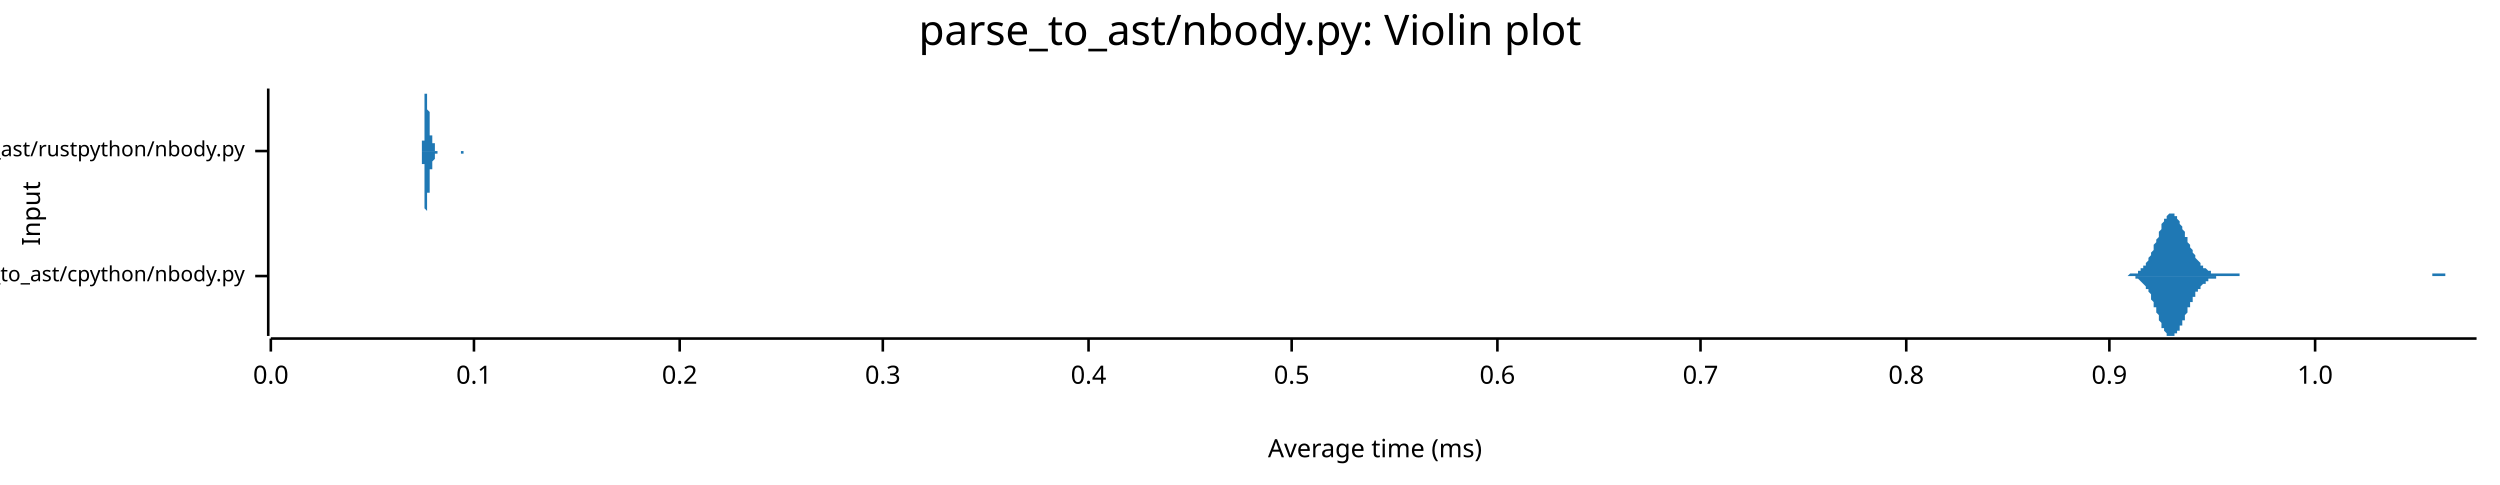
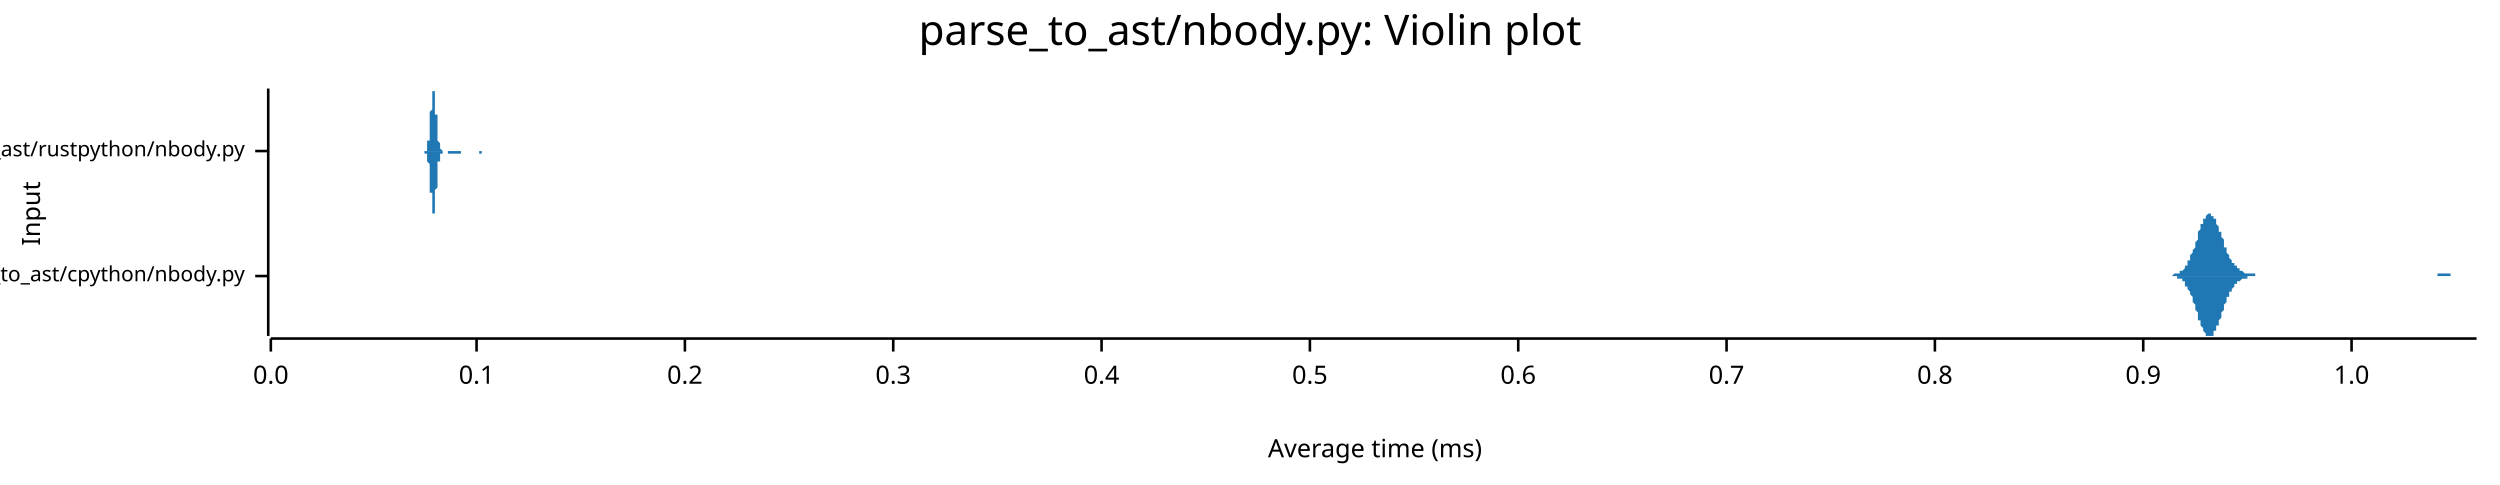
<svg xmlns="http://www.w3.org/2000/svg" width="960" height="186" viewBox="0 0 960 186">
  <text x="480" y="5" dy="0.76em" text-anchor="middle" font-family="sans-serif" font-size="16.129" opacity="1" fill="#000000">
parse_to_ast/nbody.py: Violin plot
</text>
  <text x="8" y="82" dy="0.76em" text-anchor="middle" font-family="sans-serif" font-size="9.677" opacity="1" fill="#000000" transform="rotate(270, 8, 82)">
Input
</text>
  <text x="528" y="178" dy="-0.5ex" text-anchor="middle" font-family="sans-serif" font-size="9.677" opacity="1" fill="#000000">
Average time (ms)
</text>
  <polyline fill="none" opacity="1" stroke="#000000" stroke-width="1" points="103,34 103,129 " />
  <text x="94" y="106" dy="0.5ex" text-anchor="end" font-family="sans-serif" font-size="8.065" opacity="1" fill="#000000">
parse_to_ast/cpython/nbody.py
</text>
  <polyline fill="none" opacity="1" stroke="#000000" stroke-width="1" points="98,106 103,106 " />
  <text x="94" y="58" dy="0.5ex" text-anchor="end" font-family="sans-serif" font-size="8.065" opacity="1" fill="#000000">
parse_to_ast/rustpython/nbody.py
</text>
  <polyline fill="none" opacity="1" stroke="#000000" stroke-width="1" points="98,58 103,58 " />
  <polyline fill="none" opacity="1" stroke="#000000" stroke-width="1" points="104,130 951,130 " />
  <text x="104" y="140" dy="0.76em" text-anchor="middle" font-family="sans-serif" font-size="9.677" opacity="1" fill="#000000">
0.0
</text>
  <polyline fill="none" opacity="1" stroke="#000000" stroke-width="1" points="104,130 104,135 " />
-   <text x="182" y="140" dy="0.76em" text-anchor="middle" font-family="sans-serif" font-size="9.677" opacity="1" fill="#000000">
+   <text x="183" y="140" dy="0.76em" text-anchor="middle" font-family="sans-serif" font-size="9.677" opacity="1" fill="#000000">
0.1
</text>
-   <polyline fill="none" opacity="1" stroke="#000000" stroke-width="1" points="182,130 182,135 " />
-   <text x="261" y="140" dy="0.76em" text-anchor="middle" font-family="sans-serif" font-size="9.677" opacity="1" fill="#000000">
+   <polyline fill="none" opacity="1" stroke="#000000" stroke-width="1" points="183,130 183,135 " />
+   <text x="263" y="140" dy="0.76em" text-anchor="middle" font-family="sans-serif" font-size="9.677" opacity="1" fill="#000000">
0.2
</text>
-   <polyline fill="none" opacity="1" stroke="#000000" stroke-width="1" points="261,130 261,135 " />
-   <text x="339" y="140" dy="0.76em" text-anchor="middle" font-family="sans-serif" font-size="9.677" opacity="1" fill="#000000">
+   <polyline fill="none" opacity="1" stroke="#000000" stroke-width="1" points="263,130 263,135 " />
+   <text x="343" y="140" dy="0.76em" text-anchor="middle" font-family="sans-serif" font-size="9.677" opacity="1" fill="#000000">
0.3
</text>
-   <polyline fill="none" opacity="1" stroke="#000000" stroke-width="1" points="339,130 339,135 " />
-   <text x="418" y="140" dy="0.76em" text-anchor="middle" font-family="sans-serif" font-size="9.677" opacity="1" fill="#000000">
+   <polyline fill="none" opacity="1" stroke="#000000" stroke-width="1" points="343,130 343,135 " />
+   <text x="423" y="140" dy="0.76em" text-anchor="middle" font-family="sans-serif" font-size="9.677" opacity="1" fill="#000000">
0.4
</text>
-   <polyline fill="none" opacity="1" stroke="#000000" stroke-width="1" points="418,130 418,135 " />
-   <text x="496" y="140" dy="0.76em" text-anchor="middle" font-family="sans-serif" font-size="9.677" opacity="1" fill="#000000">
+   <polyline fill="none" opacity="1" stroke="#000000" stroke-width="1" points="423,130 423,135 " />
+   <text x="503" y="140" dy="0.76em" text-anchor="middle" font-family="sans-serif" font-size="9.677" opacity="1" fill="#000000">
0.5
</text>
-   <polyline fill="none" opacity="1" stroke="#000000" stroke-width="1" points="496,130 496,135 " />
-   <text x="575" y="140" dy="0.76em" text-anchor="middle" font-family="sans-serif" font-size="9.677" opacity="1" fill="#000000">
+   <polyline fill="none" opacity="1" stroke="#000000" stroke-width="1" points="503,130 503,135 " />
+   <text x="583" y="140" dy="0.76em" text-anchor="middle" font-family="sans-serif" font-size="9.677" opacity="1" fill="#000000">
0.6
</text>
-   <polyline fill="none" opacity="1" stroke="#000000" stroke-width="1" points="575,130 575,135 " />
-   <text x="653" y="140" dy="0.76em" text-anchor="middle" font-family="sans-serif" font-size="9.677" opacity="1" fill="#000000">
+   <polyline fill="none" opacity="1" stroke="#000000" stroke-width="1" points="583,130 583,135 " />
+   <text x="663" y="140" dy="0.76em" text-anchor="middle" font-family="sans-serif" font-size="9.677" opacity="1" fill="#000000">
0.7
</text>
-   <polyline fill="none" opacity="1" stroke="#000000" stroke-width="1" points="653,130 653,135 " />
-   <text x="732" y="140" dy="0.76em" text-anchor="middle" font-family="sans-serif" font-size="9.677" opacity="1" fill="#000000">
+   <polyline fill="none" opacity="1" stroke="#000000" stroke-width="1" points="663,130 663,135 " />
+   <text x="743" y="140" dy="0.76em" text-anchor="middle" font-family="sans-serif" font-size="9.677" opacity="1" fill="#000000">
0.8
</text>
-   <polyline fill="none" opacity="1" stroke="#000000" stroke-width="1" points="732,130 732,135 " />
-   <text x="810" y="140" dy="0.76em" text-anchor="middle" font-family="sans-serif" font-size="9.677" opacity="1" fill="#000000">
+   <polyline fill="none" opacity="1" stroke="#000000" stroke-width="1" points="743,130 743,135 " />
+   <text x="823" y="140" dy="0.76em" text-anchor="middle" font-family="sans-serif" font-size="9.677" opacity="1" fill="#000000">
0.9
</text>
-   <polyline fill="none" opacity="1" stroke="#000000" stroke-width="1" points="810,130 810,135 " />
-   <text x="889" y="140" dy="0.76em" text-anchor="middle" font-family="sans-serif" font-size="9.677" opacity="1" fill="#000000">
+   <polyline fill="none" opacity="1" stroke="#000000" stroke-width="1" points="823,130 823,135 " />
+   <text x="903" y="140" dy="0.76em" text-anchor="middle" font-family="sans-serif" font-size="9.677" opacity="1" fill="#000000">
1.0
</text>
-   <polyline fill="none" opacity="1" stroke="#000000" stroke-width="1" points="889,130 889,135 " />
-   <polygon opacity="1" fill="#1F78B4" points="813,106 813,106 813,106 813,106 814,106 814,106 814,106 814,106 815,106 815,106 815,106 816,106 816,106 816,106 816,106 817,106 817,106 817,106 817,106 818,105 818,105 818,105 819,105 819,105 819,105 819,105 820,105 820,105 820,105 821,105 821,104 821,104 821,104 822,104 822,104 822,103 822,103 823,103 823,103 823,102 824,102 824,101 824,101 824,101 825,100 825,100 825,99 826,98 826,98 826,97 826,97 827,96 827,95 827,95 827,94 828,93 828,92 828,92 829,91 829,90 829,89 829,89 830,88 830,87 830,87 830,86 831,85 831,85 831,84 832,84 832,83 832,83 832,83 833,82 833,82 833,82 834,82 834,82 834,82 834,82 835,82 835,82 835,83 835,83 836,83 836,84 836,84 837,85 837,85 837,86 837,86 838,87 838,88 838,88 839,89 839,89 839,90 839,91 840,91 840,92 840,93 840,93 841,94 841,95 841,95 842,96 842,96 842,97 842,97 843,98 843,98 843,99 843,99 844,100 844,100 844,100 845,101 845,101 845,101 845,102 846,102 846,102 846,103 847,103 847,103 847,103 847,103 848,104 848,104 848,104 848,104 849,104 849,104 849,105 850,105 850,105 850,105 850,105 851,105 851,105 851,105 852,105 852,105 852,105 852,105 853,105 853,105 853,105 853,105 854,105 854,105 854,105 855,105 855,105 855,105 855,105 856,105 856,105 856,105 856,105 857,105 857,105 857,105 858,105 858,105 858,105 858,105 859,105 859,105 859,105 860,105 860,106 860,106 860,106 861,106 861,106 861,106 861,106 862,106 862,106 862,106 863,106 863,106 863,106 863,106 864,106 864,106 864,106 864,106 865,106 865,106 865,106 866,106 866,106 866,106 866,106 867,106 867,106 867,106 868,106 868,106 868,106 868,106 869,106 869,106 869,106 869,106 870,106 870,106 870,106 871,106 871,106 871,106 871,106 872,106 872,106 872,106 873,106 873,106 873,106 873,106 874,106 874,106 874,106 874,106 875,106 875,106 875,106 876,106 876,106 876,106 876,106 877,106 877,106 877,106 877,106 878,106 878,106 878,106 879,106 879,106 879,106 879,106 880,106 880,106 880,106 881,106 881,106 881,106 881,106 882,106 882,106 882,106 882,106 883,106 883,106 883,106 884,106 884,106 884,106 884,106 885,106 885,106 885,106 886,106 886,106 886,106 886,106 887,106 887,106 887,106 887,106 888,106 888,106 888,106 889,106 889,106 889,106 889,106 890,106 890,106 890,106 890,106 891,106 891,106 891,106 892,106 892,106 892,106 892,106 893,106 893,106 893,106 894,106 894,106 894,106 894,106 895,106 895,106 895,106 895,106 896,106 896,106 896,106 897,106 897,106 897,106 897,106 898,106 898,106 898,106 899,106 899,106 899,106 899,106 900,106 900,106 900,106 900,106 901,106 901,106 901,106 902,106 902,106 902,106 902,106 903,106 903,106 903,106 903,106 904,106 904,106 904,106 905,106 905,106 905,106 905,106 906,106 906,106 906,106 907,106 907,106 907,106 907,106 908,106 908,106 908,106 908,106 909,106 909,106 909,106 910,106 910,106 910,106 910,106 911,106 911,106 911,106 912,106 912,106 912,106 912,106 913,106 913,106 913,106 913,106 914,106 914,106 914,106 915,106 915,106 915,106 915,106 916,106 916,106 916,106 916,106 917,106 917,106 917,106 918,106 918,106 918,106 918,106 919,106 919,106 919,106 920,106 920,106 920,106 920,106 921,106 921,106 921,106 921,106 922,106 922,106 922,106 923,106 923,106 923,106 923,106 924,106 924,106 924,106 925,106 925,106 925,106 925,106 926,106 926,106 926,106 926,106 927,106 927,106 927,106 928,106 928,106 928,106 928,106 929,106 929,106 929,106 929,106 930,106 930,106 930,106 931,106 931,106 931,106 931,106 932,106 932,106 932,106 933,106 933,106 933,106 933,106 934,106 934,105 934,105 934,105 935,105 935,105 935,105 936,105 936,105 936,105 936,105 937,105 937,105 937,105 938,105 938,105 938,105 938,105 939,105 939,105 939,105 939,106 940,106 940,106 940,106 941,106 941,106 941,106 941,106 942,106 942,106 942,106 942,106 943,106 943,106 943,106 944,106 944,106 944,106 944,106 945,106 945,106 945,106 946,106 946,106 946,106 946,106 947,106 947,106 947,106 947,106 948,106 948,106 948,106 949,106 949,106 949,106 949,106 950,106 950,106 950,106 951,106 951,106 813,106 " />
-   <polygon opacity="1" fill="#1F78B4" points="813,106 813,106 813,106 813,106 814,106 814,106 814,106 814,106 815,106 815,106 815,106 816,106 816,106 816,106 816,106 817,106 817,106 817,106 817,106 818,106 818,106 818,106 819,106 819,106 819,106 819,106 820,106 820,107 820,107 821,107 821,107 821,107 821,107 822,108 822,108 822,108 822,108 823,109 823,109 823,109 824,110 824,110 824,110 824,111 825,111 825,112 825,112 826,113 826,114 826,114 826,115 827,116 827,116 827,117 827,118 828,118 828,119 828,120 829,121 829,121 829,122 829,123 830,124 830,124 830,125 830,126 831,126 831,127 831,127 832,128 832,128 832,128 832,129 833,129 833,129 833,129 834,129 834,129 834,129 834,129 835,129 835,129 835,129 835,128 836,128 836,128 836,127 837,127 837,126 837,126 837,125 838,125 838,124 838,123 839,123 839,122 839,121 839,121 840,120 840,119 840,119 840,118 841,118 841,117 841,116 842,116 842,115 842,115 842,114 843,114 843,113 843,113 843,112 844,112 844,111 844,111 845,111 845,110 845,110 845,110 846,109 846,109 846,109 847,109 847,108 847,108 847,108 848,108 848,108 848,108 848,107 849,107 849,107 849,107 850,107 850,107 850,107 850,107 851,107 851,106 851,106 852,106 852,106 852,106 852,106 853,106 853,106 853,106 853,106 854,106 854,106 854,106 855,106 855,106 855,106 855,106 856,106 856,106 856,106 856,106 857,106 857,106 857,106 858,106 858,106 858,106 858,106 859,106 859,106 859,106 860,106 860,106 860,106 860,106 861,106 861,106 861,106 861,106 862,106 862,106 862,106 863,106 863,106 863,106 863,106 864,106 864,106 864,106 864,106 865,106 865,106 865,106 866,106 866,106 866,106 866,106 867,106 867,106 867,106 868,106 868,106 868,106 868,106 869,106 869,106 869,106 869,106 870,106 870,106 870,106 871,106 871,106 871,106 871,106 872,106 872,106 872,106 873,106 873,106 873,106 873,106 874,106 874,106 874,106 874,106 875,106 875,106 875,106 876,106 876,106 876,106 876,106 877,106 877,106 877,106 877,106 878,106 878,106 878,106 879,106 879,106 879,106 879,106 880,106 880,106 880,106 881,106 881,106 881,106 881,106 882,106 882,106 882,106 882,106 883,106 883,106 883,106 884,106 884,106 884,106 884,106 885,106 885,106 885,106 886,106 886,106 886,106 886,106 887,106 887,106 887,106 887,106 888,106 888,106 888,106 889,106 889,106 889,106 889,106 890,106 890,106 890,106 890,106 891,106 891,106 891,106 892,106 892,106 892,106 892,106 893,106 893,106 893,106 894,106 894,106 894,106 894,106 895,106 895,106 895,106 895,106 896,106 896,106 896,106 897,106 897,106 897,106 897,106 898,106 898,106 898,106 899,106 899,106 899,106 899,106 900,106 900,106 900,106 900,106 901,106 901,106 901,106 902,106 902,106 902,106 902,106 903,106 903,106 903,106 903,106 904,106 904,106 904,106 905,106 905,106 905,106 905,106 906,106 906,106 906,106 907,106 907,106 907,106 907,106 908,106 908,106 908,106 908,106 909,106 909,106 909,106 910,106 910,106 910,106 910,106 911,106 911,106 911,106 912,106 912,106 912,106 912,106 913,106 913,106 913,106 913,106 914,106 914,106 914,106 915,106 915,106 915,106 915,106 916,106 916,106 916,106 916,106 917,106 917,106 917,106 918,106 918,106 918,106 918,106 919,106 919,106 919,106 920,106 920,106 920,106 920,106 921,106 921,106 921,106 921,106 922,106 922,106 922,106 923,106 923,106 923,106 923,106 924,106 924,106 924,106 925,106 925,106 925,106 925,106 926,106 926,106 926,106 926,106 927,106 927,106 927,106 928,106 928,106 928,106 928,106 929,106 929,106 929,106 929,106 930,106 930,106 930,106 931,106 931,106 931,106 931,106 932,106 932,106 932,106 933,106 933,106 933,106 933,106 934,106 934,106 934,106 934,106 935,106 935,106 935,106 936,106 936,106 936,106 936,106 937,106 937,106 937,106 938,106 938,106 938,106 938,106 939,106 939,106 939,106 939,106 940,106 940,106 940,106 941,106 941,106 941,106 941,106 942,106 942,106 942,106 942,106 943,106 943,106 943,106 944,106 944,106 944,106 944,106 945,106 945,106 945,106 946,106 946,106 946,106 946,106 947,106 947,106 947,106 947,106 948,106 948,106 948,106 949,106 949,106 949,106 949,106 950,106 950,106 950,106 951,106 951,106 813,106 " />
-   <polygon opacity="1" fill="#1F78B4" points="161,58 161,58 161,58 162,58 162,58 162,58 162,58 162,58 162,58 162,58 162,58 162,58 162,58 162,58 162,58 162,57 162,57 162,57 162,57 162,57 162,57 162,56 162,56 162,56 162,56 162,55 162,55 162,55 162,54 162,54 163,54 163,53 163,53 163,52 163,52 163,51 163,50 163,50 163,49 163,48 163,48 163,47 163,46 163,46 163,45 163,44 163,43 163,43 163,42 163,41 163,40 163,40 163,39 163,39 163,38 163,37 163,37 163,36 164,36 164,36 164,35 164,35 164,35 164,35 164,35 164,34 164,35 164,35 164,35 164,35 164,35 164,35 164,36 164,36 164,37 164,37 164,38 164,38 164,39 164,39 164,40 164,40 164,41 164,42 164,42 165,43 165,44 165,44 165,45 165,45 165,46 165,46 165,47 165,47 165,48 165,48 165,49 165,49 165,49 165,50 165,50 165,50 165,51 165,51 165,51 165,51 165,51 165,51 165,52 165,52 165,52 165,52 166,52 166,52 166,52 166,52 166,52 166,52 166,52 166,52 166,52 166,52 166,52 166,53 166,53 166,53 166,53 166,53 166,53 166,53 166,53 166,54 166,54 166,54 166,54 166,54 166,54 166,54 166,55 166,55 167,55 167,55 167,55 167,56 167,56 167,56 167,56 167,56 167,56 167,56 167,57 167,57 167,57 167,57 167,57 167,57 167,57 167,57 167,57 167,58 167,58 167,58 167,58 167,58 167,58 167,58 167,58 168,58 168,58 168,58 168,58 168,58 168,58 168,58 168,58 168,58 168,58 168,58 168,58 168,58 168,58 168,58 168,58 168,58 168,58 168,58 168,58 168,58 168,58 168,58 168,58 168,58 168,58 168,58 169,58 169,58 169,58 169,58 169,58 169,58 169,58 169,58 169,58 169,58 169,58 169,58 169,58 169,58 169,58 169,58 169,58 169,58 169,58 169,58 169,58 169,58 169,58 169,58 169,58 169,58 169,58 169,58 170,58 170,58 170,58 170,58 170,58 170,58 170,58 170,58 170,58 170,58 170,58 170,58 170,58 170,58 170,58 170,58 170,58 170,58 170,58 170,58 170,58 170,58 170,58 170,58 170,58 170,58 170,58 171,58 171,58 171,58 171,58 171,58 171,58 171,58 171,58 171,58 171,58 171,58 171,58 171,58 171,58 171,58 171,58 171,58 171,58 171,58 171,58 171,58 171,58 171,58 171,58 171,58 171,58 171,58 172,58 172,58 172,58 172,58 172,58 172,58 172,58 172,58 172,58 172,58 172,58 172,58 172,58 172,58 172,58 172,58 172,58 172,58 172,58 172,58 172,58 172,58 172,58 172,58 172,58 172,58 172,58 172,58 173,58 173,58 173,58 173,58 173,58 173,58 173,58 173,58 173,58 173,58 173,58 173,58 173,58 173,58 173,58 173,58 173,58 173,58 173,58 173,58 173,58 173,58 173,58 173,58 173,58 173,58 173,58 174,58 174,58 174,58 174,58 174,58 174,58 174,58 174,58 174,58 174,58 174,58 174,58 174,58 174,58 174,58 174,58 174,58 174,58 174,58 174,58 174,58 174,58 174,58 174,58 174,58 174,58 174,58 175,58 175,58 175,58 175,58 175,58 175,58 175,58 175,58 175,58 175,58 175,58 175,58 175,58 175,58 175,58 175,58 175,58 175,58 175,58 175,58 175,58 175,58 175,58 175,58 175,58 175,58 175,58 176,58 176,58 176,58 176,58 176,58 176,58 176,58 176,58 176,58 176,58 176,58 176,58 176,58 176,58 176,58 176,58 176,58 176,58 176,58 176,58 176,58 176,58 176,58 176,58 176,58 176,58 176,58 176,58 177,58 177,58 177,58 177,58 177,58 177,58 177,58 177,58 177,58 177,58 177,58 177,58 177,58 177,58 177,58 177,58 177,58 177,58 177,58 177,58 177,58 177,58 177,58 177,58 177,58 177,58 177,58 178,58 178,58 178,58 178,58 178,58 178,58 178,58 178,58 178,58 178,58 178,58 178,58 178,58 178,58 178,58 178,58 178,58 178,58 178,58 178,58 178,58 178,58 178,58 178,58 178,58 178,58 178,58 179,58 179,58 179,58 179,58 179,58 179,58 179,58 179,58 179,58 179,58 179,58 179,58 179,58 179,58 179,58 179,58 179,58 179,58 179,58 179,58 179,58 179,58 179,58 179,58 179,58 179,58 179,58 179,58 180,58 180,58 180,58 180,58 180,58 180,58 161,58 " />
-   <polygon opacity="1" fill="#1F78B4" points="161,58 161,58 161,58 162,58 162,58 162,58 162,58 162,59 162,59 162,59 162,59 162,59 162,59 162,59 162,59 162,59 162,59 162,59 162,59 162,60 162,60 162,60 162,60 162,61 162,61 162,61 162,61 162,62 162,62 162,63 163,63 163,63 163,64 163,64 163,65 163,66 163,66 163,67 163,67 163,68 163,69 163,69 163,70 163,71 163,72 163,72 163,73 163,74 163,75 163,75 163,76 163,77 163,77 163,78 163,79 163,79 163,80 163,80 164,81 164,81 164,81 164,82 164,82 164,82 164,82 164,82 164,82 164,82 164,82 164,82 164,81 164,81 164,81 164,80 164,80 164,79 164,79 164,78 164,78 164,77 164,77 164,76 164,75 164,75 164,74 165,74 165,73 165,72 165,72 165,71 165,71 165,70 165,70 165,69 165,69 165,68 165,68 165,67 165,67 165,67 165,66 165,66 165,66 165,66 165,66 165,65 165,65 165,65 165,65 165,65 165,65 165,65 166,65 166,65 166,64 166,64 166,64 166,64 166,64 166,64 166,64 166,64 166,64 166,64 166,64 166,64 166,64 166,64 166,63 166,63 166,63 166,63 166,63 166,63 166,63 166,62 166,62 166,62 166,62 166,62 167,61 167,61 167,61 167,61 167,61 167,61 167,60 167,60 167,60 167,60 167,60 167,60 167,60 167,60 167,59 167,59 167,59 167,59 167,59 167,59 167,59 167,59 167,59 167,59 167,59 167,59 167,59 168,59 168,58 168,58 168,58 168,58 168,58 168,58 168,58 168,58 168,58 168,58 168,58 168,58 168,58 168,58 168,58 168,58 168,58 168,58 168,58 168,58 168,58 168,58 168,58 168,58 168,58 168,58 169,58 169,58 169,58 169,58 169,58 169,58 169,58 169,58 169,58 169,58 169,58 169,58 169,58 169,58 169,58 169,58 169,58 169,58 169,58 169,58 169,58 169,58 169,58 169,58 169,58 169,58 169,58 169,58 170,58 170,58 170,58 170,58 170,58 170,58 170,58 170,58 170,58 170,58 170,58 170,58 170,58 170,58 170,58 170,58 170,58 170,58 170,58 170,58 170,58 170,58 170,58 170,58 170,58 170,58 170,58 171,58 171,58 171,58 171,58 171,58 171,58 171,58 171,58 171,58 171,58 171,58 171,58 171,58 171,58 171,58 171,58 171,58 171,58 171,58 171,58 171,58 171,58 171,58 171,58 171,58 171,58 171,58 172,58 172,58 172,58 172,58 172,58 172,58 172,58 172,58 172,58 172,58 172,58 172,58 172,58 172,58 172,58 172,58 172,58 172,58 172,58 172,58 172,58 172,58 172,58 172,58 172,58 172,58 172,58 172,58 173,58 173,58 173,58 173,58 173,58 173,58 173,58 173,58 173,58 173,58 173,58 173,58 173,58 173,58 173,58 173,58 173,58 173,58 173,58 173,58 173,58 173,58 173,58 173,58 173,58 173,58 173,58 174,58 174,58 174,58 174,58 174,58 174,58 174,58 174,58 174,58 174,58 174,58 174,58 174,58 174,58 174,58 174,58 174,58 174,58 174,58 174,58 174,58 174,58 174,58 174,58 174,58 174,58 174,58 175,58 175,58 175,58 175,58 175,58 175,58 175,58 175,58 175,58 175,58 175,58 175,58 175,58 175,58 175,58 175,58 175,58 175,58 175,58 175,58 175,58 175,58 175,58 175,58 175,58 175,58 175,58 176,58 176,58 176,58 176,58 176,58 176,58 176,58 176,58 176,58 176,58 176,58 176,58 176,58 176,58 176,58 176,58 176,58 176,58 176,58 176,58 176,58 176,58 176,58 176,58 176,58 176,58 176,58 176,58 177,58 177,58 177,58 177,58 177,58 177,58 177,58 177,58 177,58 177,58 177,58 177,58 177,58 177,58 177,58 177,58 177,58 177,58 177,58 177,59 177,59 177,59 177,59 177,59 177,59 177,59 177,59 178,59 178,59 178,59 178,59 178,59 178,59 178,59 178,59 178,59 178,59 178,59 178,59 178,59 178,59 178,59 178,59 178,59 178,58 178,58 178,58 178,58 178,58 178,58 178,58 178,58 178,58 178,58 179,58 179,58 179,58 179,58 179,58 179,58 179,58 179,58 179,58 179,58 179,58 179,58 179,58 179,58 179,58 179,58 179,58 179,58 179,58 179,58 179,58 179,58 179,58 179,58 179,58 179,58 179,58 179,58 180,58 180,58 180,58 180,58 180,58 180,58 161,58 " />
+   <polyline fill="none" opacity="1" stroke="#000000" stroke-width="1" points="903,130 903,135 " />
+   <polygon opacity="1" fill="#1F78B4" points="832,106 832,106 832,106 832,106 833,106 833,106 833,106 833,106 834,106 834,106 834,106 834,106 834,106 835,105 835,105 835,105 835,105 836,105 836,105 836,105 836,105 837,105 837,105 837,105 837,104 838,104 838,104 838,104 838,104 839,103 839,103 839,103 839,102 839,102 840,102 840,101 840,101 840,100 841,100 841,99 841,99 841,98 842,97 842,97 842,96 842,96 843,95 843,94 843,93 843,93 844,92 844,91 844,90 844,90 844,89 845,88 845,88 845,87 845,86 846,86 846,85 846,85 846,84 847,84 847,83 847,83 847,83 848,82 848,82 848,82 848,82 849,82 849,82 849,82 849,82 849,83 850,83 850,83 850,84 850,84 851,84 851,85 851,86 851,86 852,87 852,87 852,88 852,89 853,89 853,90 853,91 853,91 854,92 854,93 854,93 854,94 854,95 855,95 855,96 855,97 855,97 856,98 856,98 856,99 856,99 857,100 857,100 857,100 857,101 858,101 858,102 858,102 858,102 859,102 859,103 859,103 859,103 859,103 860,103 860,104 860,104 860,104 861,104 861,104 861,104 861,104 862,105 862,105 862,105 862,105 863,105 863,105 863,105 863,105 864,105 864,105 864,105 864,105 864,105 865,105 865,105 865,105 865,105 866,105 866,105 866,105 866,106 867,106 867,106 867,106 867,106 868,106 868,106 868,106 868,106 869,106 869,106 869,106 869,106 870,106 870,106 870,106 870,106 870,106 871,106 871,106 871,106 871,106 872,106 872,106 872,106 872,106 873,106 873,106 873,106 873,106 874,106 874,106 874,106 874,106 875,106 875,106 875,106 875,106 875,106 876,106 876,106 876,106 876,106 877,106 877,106 877,106 877,106 878,106 878,106 878,106 878,106 879,106 879,106 879,106 879,106 880,106 880,106 880,106 880,106 880,106 881,106 881,106 881,106 881,106 882,106 882,106 882,106 882,106 883,106 883,106 883,106 883,106 884,106 884,106 884,106 884,106 885,106 885,106 885,106 885,106 885,106 886,106 886,106 886,106 886,106 887,106 887,106 887,106 887,106 888,106 888,106 888,106 888,106 889,106 889,106 889,106 889,106 890,106 890,106 890,106 890,106 890,106 891,106 891,106 891,106 891,106 892,106 892,106 892,106 892,106 893,106 893,106 893,106 893,106 894,106 894,106 894,106 894,106 895,106 895,106 895,106 895,106 895,106 896,106 896,106 896,106 896,106 897,106 897,106 897,106 897,106 898,106 898,106 898,106 898,106 899,106 899,106 899,106 899,106 900,106 900,106 900,106 900,106 900,106 901,106 901,106 901,106 901,106 902,106 902,106 902,106 902,106 903,106 903,106 903,106 903,106 904,106 904,106 904,106 904,106 905,106 905,106 905,106 905,106 905,106 906,106 906,106 906,106 906,106 907,106 907,106 907,106 907,106 908,106 908,106 908,106 908,106 909,106 909,106 909,106 909,106 910,106 910,106 910,106 910,106 910,106 911,106 911,106 911,106 911,106 912,106 912,106 912,106 912,106 913,106 913,106 913,106 913,106 914,106 914,106 914,106 914,106 915,106 915,106 915,106 915,106 915,106 916,106 916,106 916,106 916,106 917,106 917,106 917,106 917,106 918,106 918,106 918,106 918,106 919,106 919,106 919,106 919,106 920,106 920,106 920,106 920,106 920,106 921,106 921,106 921,106 921,106 922,106 922,106 922,106 922,106 923,106 923,106 923,106 923,106 924,106 924,106 924,106 924,106 925,106 925,106 925,106 925,106 925,106 926,106 926,106 926,106 926,106 927,106 927,106 927,106 927,106 928,106 928,106 928,106 928,106 929,106 929,106 929,106 929,106 930,106 930,106 930,106 930,106 930,106 931,106 931,106 931,106 931,106 932,106 932,106 932,106 932,106 933,106 933,106 933,106 933,106 934,106 934,106 934,106 934,106 935,106 935,106 935,106 935,106 935,106 936,106 936,106 936,106 936,105 937,105 937,105 937,105 937,105 938,105 938,105 938,105 938,105 939,105 939,105 939,105 939,105 940,105 940,105 940,105 940,105 940,105 941,105 941,106 941,106 941,106 942,106 942,106 942,106 942,106 943,106 943,106 943,106 943,106 944,106 944,106 944,106 944,106 945,106 945,106 945,106 945,106 945,106 946,106 946,106 946,106 946,106 947,106 947,106 947,106 947,106 948,106 948,106 948,106 948,106 949,106 949,106 949,106 949,106 950,106 950,106 950,106 950,106 951,106 951,106 832,106 " />
+   <polygon opacity="1" fill="#1F78B4" points="832,106 832,106 832,106 832,106 833,106 833,106 833,106 833,106 834,106 834,106 834,106 834,106 834,106 835,106 835,106 835,106 835,106 836,106 836,106 836,106 836,107 837,107 837,107 837,107 837,107 838,107 838,107 838,108 838,108 839,108 839,108 839,109 839,109 839,110 840,110 840,110 840,111 840,111 841,112 841,112 841,113 841,113 842,114 842,115 842,115 842,116 843,117 843,117 843,118 843,119 844,120 844,120 844,121 844,122 844,123 845,123 845,124 845,125 845,125 846,126 846,126 846,127 846,127 847,128 847,128 847,129 847,129 848,129 848,129 848,129 848,129 849,129 849,129 849,129 849,129 849,129 850,129 850,128 850,128 850,127 851,127 851,127 851,126 851,125 852,125 852,124 852,123 852,123 853,122 853,121 853,121 853,120 854,119 854,119 854,118 854,117 854,117 855,116 855,116 855,115 855,114 856,114 856,113 856,113 856,112 857,112 857,111 857,111 857,111 858,110 858,110 858,110 858,109 859,109 859,109 859,109 859,108 859,108 860,108 860,108 860,108 860,108 861,107 861,107 861,107 861,107 862,107 862,107 862,107 862,107 863,107 863,107 863,107 863,106 864,106 864,106 864,106 864,106 864,106 865,106 865,106 865,106 865,106 866,106 866,106 866,106 866,106 867,106 867,106 867,106 867,106 868,106 868,106 868,106 868,106 869,106 869,106 869,106 869,106 870,106 870,106 870,106 870,106 870,106 871,106 871,106 871,106 871,106 872,106 872,106 872,106 872,106 873,106 873,106 873,106 873,106 874,106 874,106 874,106 874,106 875,106 875,106 875,106 875,106 875,106 876,106 876,106 876,106 876,106 877,106 877,106 877,106 877,106 878,106 878,106 878,106 878,106 879,106 879,106 879,106 879,106 880,106 880,106 880,106 880,106 880,106 881,106 881,106 881,106 881,106 882,106 882,106 882,106 882,106 883,106 883,106 883,106 883,106 884,106 884,106 884,106 884,106 885,106 885,106 885,106 885,106 885,106 886,106 886,106 886,106 886,106 887,106 887,106 887,106 887,106 888,106 888,106 888,106 888,106 889,106 889,106 889,106 889,106 890,106 890,106 890,106 890,106 890,106 891,106 891,106 891,106 891,106 892,106 892,106 892,106 892,106 893,106 893,106 893,106 893,106 894,106 894,106 894,106 894,106 895,106 895,106 895,106 895,106 895,106 896,106 896,106 896,106 896,106 897,106 897,106 897,106 897,106 898,106 898,106 898,106 898,106 899,106 899,106 899,106 899,106 900,106 900,106 900,106 900,106 900,106 901,106 901,106 901,106 901,106 902,106 902,106 902,106 902,106 903,106 903,106 903,106 903,106 904,106 904,106 904,106 904,106 905,106 905,106 905,106 905,106 905,106 906,106 906,106 906,106 906,106 907,106 907,106 907,106 907,106 908,106 908,106 908,106 908,106 909,106 909,106 909,106 909,106 910,106 910,106 910,106 910,106 910,106 911,106 911,106 911,106 911,106 912,106 912,106 912,106 912,106 913,106 913,106 913,106 913,106 914,106 914,106 914,106 914,106 915,106 915,106 915,106 915,106 915,106 916,106 916,106 916,106 916,106 917,106 917,106 917,106 917,106 918,106 918,106 918,106 918,106 919,106 919,106 919,106 919,106 920,106 920,106 920,106 920,106 920,106 921,106 921,106 921,106 921,106 922,106 922,106 922,106 922,106 923,106 923,106 923,106 923,106 924,106 924,106 924,106 924,106 925,106 925,106 925,106 925,106 925,106 926,106 926,106 926,106 926,106 927,106 927,106 927,106 927,106 928,106 928,106 928,106 928,106 929,106 929,106 929,106 929,106 930,106 930,106 930,106 930,106 930,106 931,106 931,106 931,106 931,106 932,106 932,106 932,106 932,106 933,106 933,106 933,106 933,106 934,106 934,106 934,106 934,106 935,106 935,106 935,106 935,106 935,106 936,106 936,106 936,106 936,106 937,106 937,106 937,106 937,106 938,106 938,106 938,106 938,106 939,106 939,106 939,106 939,106 940,106 940,106 940,106 940,106 940,106 941,106 941,106 941,106 941,106 942,106 942,106 942,106 942,106 943,106 943,106 943,106 943,106 944,106 944,106 944,106 944,106 945,106 945,106 945,106 945,106 945,106 946,106 946,106 946,106 946,106 947,106 947,106 947,106 947,106 948,106 948,106 948,106 948,106 949,106 949,106 949,106 949,106 950,106 950,106 950,106 950,106 951,106 951,106 832,106 " />
+   <polygon opacity="1" fill="#1F78B4" points="163,58 163,58 163,58 163,58 163,58 163,58 163,58 163,58 163,58 163,58 163,58 163,58 164,58 164,58 164,58 164,58 164,58 164,57 164,57 164,57 164,57 164,57 164,57 164,57 164,56 164,56 164,56 164,56 164,56 164,55 164,55 164,55 164,54 165,54 165,53 165,53 165,53 165,52 165,52 165,51 165,51 165,50 165,49 165,49 165,48 165,48 165,47 165,46 165,46 165,45 165,44 165,43 165,43 166,42 166,41 166,41 166,40 166,39 166,39 166,38 166,38 166,37 166,37 166,36 166,36 166,36 166,35 166,35 166,35 166,35 166,35 166,34 166,35 167,35 167,35 167,35 167,35 167,35 167,36 167,36 167,37 167,37 167,37 167,38 167,39 167,39 167,40 167,40 167,41 167,42 167,42 167,43 167,44 168,44 168,45 168,46 168,46 168,47 168,48 168,48 168,49 168,49 168,50 168,51 168,51 168,52 168,52 168,52 168,53 168,53 168,54 168,54 168,54 169,55 169,55 169,55 169,55 169,56 169,56 169,56 169,56 169,56 169,57 169,57 169,57 169,57 169,57 169,57 169,57 169,57 169,57 169,57 169,57 170,58 170,58 170,58 170,58 170,58 170,58 170,58 170,58 170,58 170,58 170,58 170,58 170,58 170,58 170,58 170,58 170,58 170,58 170,58 170,58 171,58 171,58 171,58 171,58 171,58 171,58 171,58 171,58 171,58 171,58 171,58 171,58 171,58 171,58 171,58 171,58 171,58 171,58 171,58 171,58 172,58 172,58 172,58 172,58 172,58 172,58 172,58 172,58 172,58 172,58 172,58 172,58 172,58 172,58 172,58 172,58 172,58 172,58 172,58 172,58 172,58 173,58 173,58 173,58 173,58 173,58 173,58 173,58 173,58 173,58 173,58 173,58 173,58 173,58 173,58 173,58 173,58 173,58 173,58 173,58 173,58 174,58 174,58 174,58 174,58 174,58 174,58 174,58 174,58 174,58 174,58 174,58 174,58 174,58 174,58 174,58 174,58 174,58 174,58 174,58 174,58 175,58 175,58 175,58 175,58 175,58 175,58 175,58 175,58 175,58 175,58 175,58 175,58 175,58 175,58 175,58 175,58 175,58 175,58 175,58 175,58 176,58 176,58 176,58 176,58 176,58 176,58 176,58 176,58 176,58 176,58 176,58 176,58 176,58 176,58 176,58 176,58 176,58 176,58 176,58 176,58 177,58 177,58 177,58 177,58 177,58 177,58 177,58 177,58 177,58 177,58 177,58 177,58 177,58 177,58 177,58 177,58 177,58 177,58 177,58 177,58 178,58 178,58 178,58 178,58 178,58 178,58 178,58 178,58 178,58 178,58 178,58 178,58 178,58 178,58 178,58 178,58 178,58 178,58 178,58 178,58 179,58 179,58 179,58 179,58 179,58 179,58 179,58 179,58 179,58 179,58 179,58 179,58 179,58 179,58 179,58 179,58 179,58 179,58 179,58 179,58 180,58 180,58 180,58 180,58 180,58 180,58 180,58 180,58 180,58 180,58 180,58 180,58 180,58 180,58 180,58 180,58 180,58 180,58 180,58 180,58 180,58 181,58 181,58 181,58 181,58 181,58 181,58 181,58 181,58 181,58 181,58 181,58 181,58 181,58 181,58 181,58 181,58 181,58 181,58 181,58 181,58 182,58 182,58 182,58 182,58 182,58 182,58 182,58 182,58 182,58 182,58 182,58 182,58 182,58 182,58 182,58 182,58 182,58 182,58 182,58 182,58 183,58 183,58 183,58 183,58 183,58 183,58 183,58 183,58 183,58 183,58 183,58 183,58 183,58 183,58 183,58 183,58 183,58 183,58 183,58 183,58 184,58 184,58 184,58 184,58 184,58 184,58 184,58 184,58 184,58 184,58 184,58 184,58 184,58 184,58 184,58 184,58 184,58 184,58 184,58 184,58 185,58 185,58 185,58 185,58 185,58 185,58 185,58 185,58 185,58 185,58 185,58 185,58 185,58 185,58 185,58 185,58 185,58 185,58 185,58 185,58 186,58 186,58 186,58 186,58 186,58 186,58 186,58 186,58 186,58 186,58 186,58 186,58 186,58 186,58 186,58 186,58 186,58 186,58 186,58 186,58 187,58 187,58 187,58 187,58 187,58 187,58 187,58 187,58 187,58 187,58 187,58 187,58 187,58 187,58 187,58 187,58 187,58 187,58 187,58 187,58 188,58 188,58 188,58 188,58 188,58 188,58 163,58 " />
+   <polygon opacity="1" fill="#1F78B4" points="163,58 163,58 163,58 163,58 163,58 163,58 163,58 163,58 163,58 163,59 163,59 163,59 164,59 164,59 164,59 164,59 164,59 164,59 164,59 164,59 164,59 164,60 164,60 164,60 164,60 164,60 164,60 164,61 164,61 164,61 164,62 164,62 164,62 165,63 165,63 165,63 165,64 165,64 165,65 165,65 165,66 165,66 165,67 165,68 165,68 165,69 165,70 165,70 165,71 165,72 165,72 165,73 165,74 166,74 166,75 166,76 166,76 166,77 166,78 166,78 166,79 166,79 166,80 166,80 166,81 166,81 166,81 166,82 166,82 166,82 166,82 166,82 166,82 167,82 167,82 167,82 167,81 167,81 167,81 167,80 167,80 167,80 167,79 167,78 167,78 167,77 167,77 167,76 167,75 167,75 167,74 167,73 167,73 168,72 168,71 168,71 168,70 168,69 168,69 168,68 168,68 168,67 168,66 168,66 168,65 168,65 168,64 168,64 168,64 168,63 168,63 168,62 168,62 169,62 169,62 169,61 169,61 169,61 169,61 169,60 169,60 169,60 169,60 169,60 169,60 169,60 169,60 169,59 169,59 169,59 169,59 169,59 169,59 170,59 170,59 170,59 170,59 170,59 170,59 170,59 170,59 170,59 170,59 170,59 170,59 170,59 170,59 170,59 170,59 170,59 170,58 170,58 170,58 171,58 171,58 171,58 171,58 171,58 171,58 171,58 171,58 171,58 171,58 171,58 171,58 171,58 171,58 171,58 171,58 171,58 171,58 171,58 171,58 172,58 172,58 172,58 172,58 172,58 172,58 172,58 172,58 172,58 172,58 172,59 172,59 172,59 172,59 172,59 172,59 172,59 172,59 172,59 172,59 172,59 173,59 173,59 173,59 173,59 173,59 173,59 173,59 173,59 173,59 173,59 173,59 173,59 173,59 173,59 173,59 173,59 173,59 173,59 173,59 173,59 174,59 174,59 174,59 174,59 174,59 174,59 174,59 174,59 174,59 174,59 174,59 174,59 174,59 174,59 174,59 174,59 174,59 174,59 174,59 174,59 175,59 175,59 175,59 175,59 175,59 175,59 175,59 175,59 175,59 175,59 175,59 175,59 175,59 175,59 175,59 175,59 175,59 175,59 175,59 175,59 176,59 176,59 176,59 176,59 176,59 176,59 176,59 176,59 176,59 176,59 176,59 176,59 176,59 176,59 176,59 176,59 176,59 176,59 176,59 176,59 177,59 177,59 177,59 177,59 177,58 177,58 177,58 177,58 177,58 177,58 177,58 177,58 177,58 177,58 177,58 177,58 177,58 177,58 177,58 177,58 178,58 178,58 178,58 178,58 178,58 178,58 178,58 178,58 178,58 178,58 178,58 178,58 178,58 178,58 178,58 178,58 178,58 178,58 178,58 178,58 179,58 179,58 179,58 179,58 179,58 179,58 179,58 179,58 179,58 179,58 179,58 179,58 179,58 179,58 179,58 179,58 179,58 179,58 179,58 179,58 180,58 180,58 180,58 180,58 180,58 180,58 180,58 180,58 180,58 180,58 180,58 180,58 180,58 180,58 180,58 180,58 180,58 180,58 180,58 180,58 180,58 181,58 181,58 181,58 181,58 181,58 181,58 181,58 181,58 181,58 181,58 181,58 181,58 181,58 181,58 181,58 181,58 181,58 181,58 181,58 181,58 182,58 182,58 182,58 182,58 182,58 182,58 182,58 182,58 182,58 182,58 182,58 182,58 182,58 182,58 182,58 182,58 182,58 182,58 182,58 182,58 183,58 183,58 183,58 183,58 183,58 183,58 183,58 183,58 183,58 183,58 183,58 183,58 183,58 183,58 183,58 183,58 183,58 183,58 183,58 183,58 184,58 184,58 184,58 184,58 184,58 184,58 184,58 184,58 184,58 184,58 184,58 184,58 184,58 184,58 184,58 184,58 184,58 184,58 184,58 184,59 185,59 185,59 185,59 185,59 185,59 185,59 185,59 185,59 185,59 185,59 185,59 185,59 185,58 185,58 185,58 185,58 185,58 185,58 185,58 185,58 186,58 186,58 186,58 186,58 186,58 186,58 186,58 186,58 186,58 186,58 186,58 186,58 186,58 186,58 186,58 186,58 186,58 186,58 186,58 186,58 187,58 187,58 187,58 187,58 187,58 187,58 187,58 187,58 187,58 187,58 187,58 187,58 187,58 187,58 187,58 187,58 187,58 187,58 187,58 187,58 188,58 188,58 188,58 188,58 188,58 188,58 163,58 " />
</svg>
